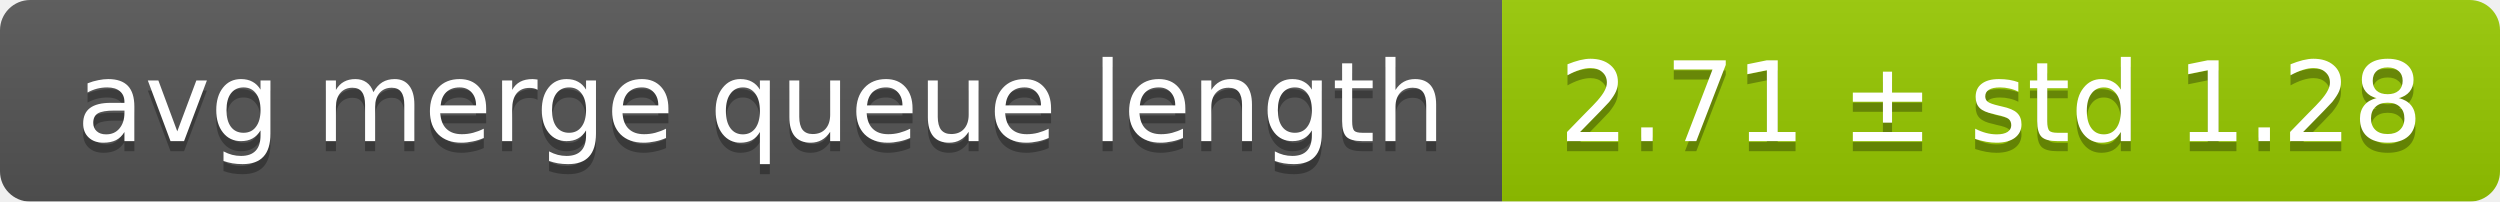
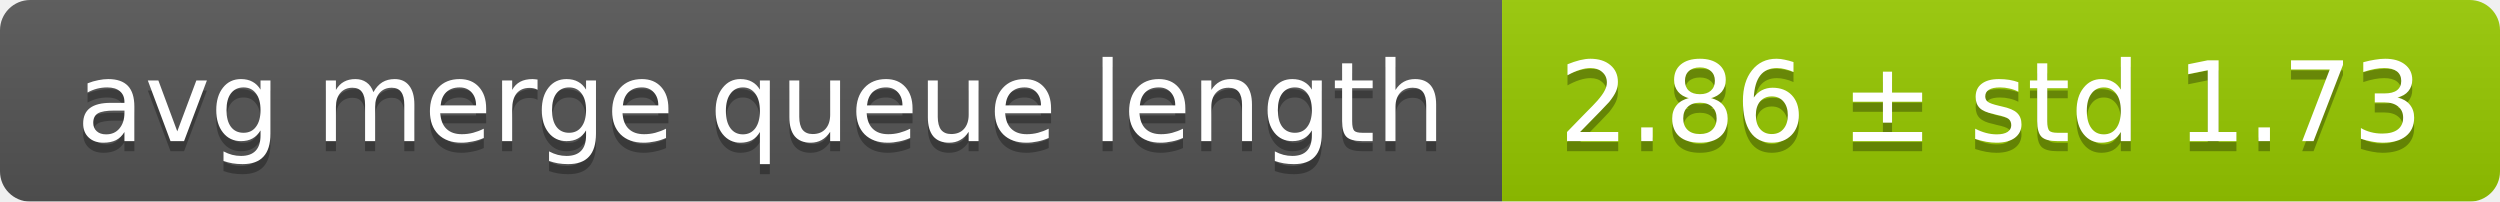
<svg xmlns="http://www.w3.org/2000/svg" width="248" height="20">
  <linearGradient id="smooth" x2="0" y2="100%">
    <stop offset="0" stop-color="#bbb" stop-opacity=".1" />
    <stop offset="1" stop-opacity=".1" />
  </linearGradient>
  <mask id="round">
    <rect width="248" height="20" rx="3" fill="#fff" />
  </mask>
  <g mask="url(#round)">
    <rect width="149" height="20" fill="#555" />
    <rect x="149" width="99" height="20" fill="#97ca00" />
    <rect width="248" height="20" fill="url(#smooth)" />
  </g>
  <g fill="#fff" text-anchor="middle" font-family="DejaVu Sans,Verdana,Geneva,sans-serif" font-size="11">
    <text x="75.5" y="15" fill="#010101" fill-opacity=".3">avg merge queue length</text>
    <text x="75.5" y="14">avg merge queue length</text>
-     <text x="197.5" y="15" fill="#010101" fill-opacity=".3">2.71 ± std 1.28</text>
-     <text x="197.5" y="14">2.71 ± std 1.28</text>
+     <text x="197.5" y="15" fill="#010101" fill-opacity=".3">2.86 ± std 1.73</text>
+     <text x="197.5" y="14">2.86 ± std 1.73</text>
  </g>
</svg>
